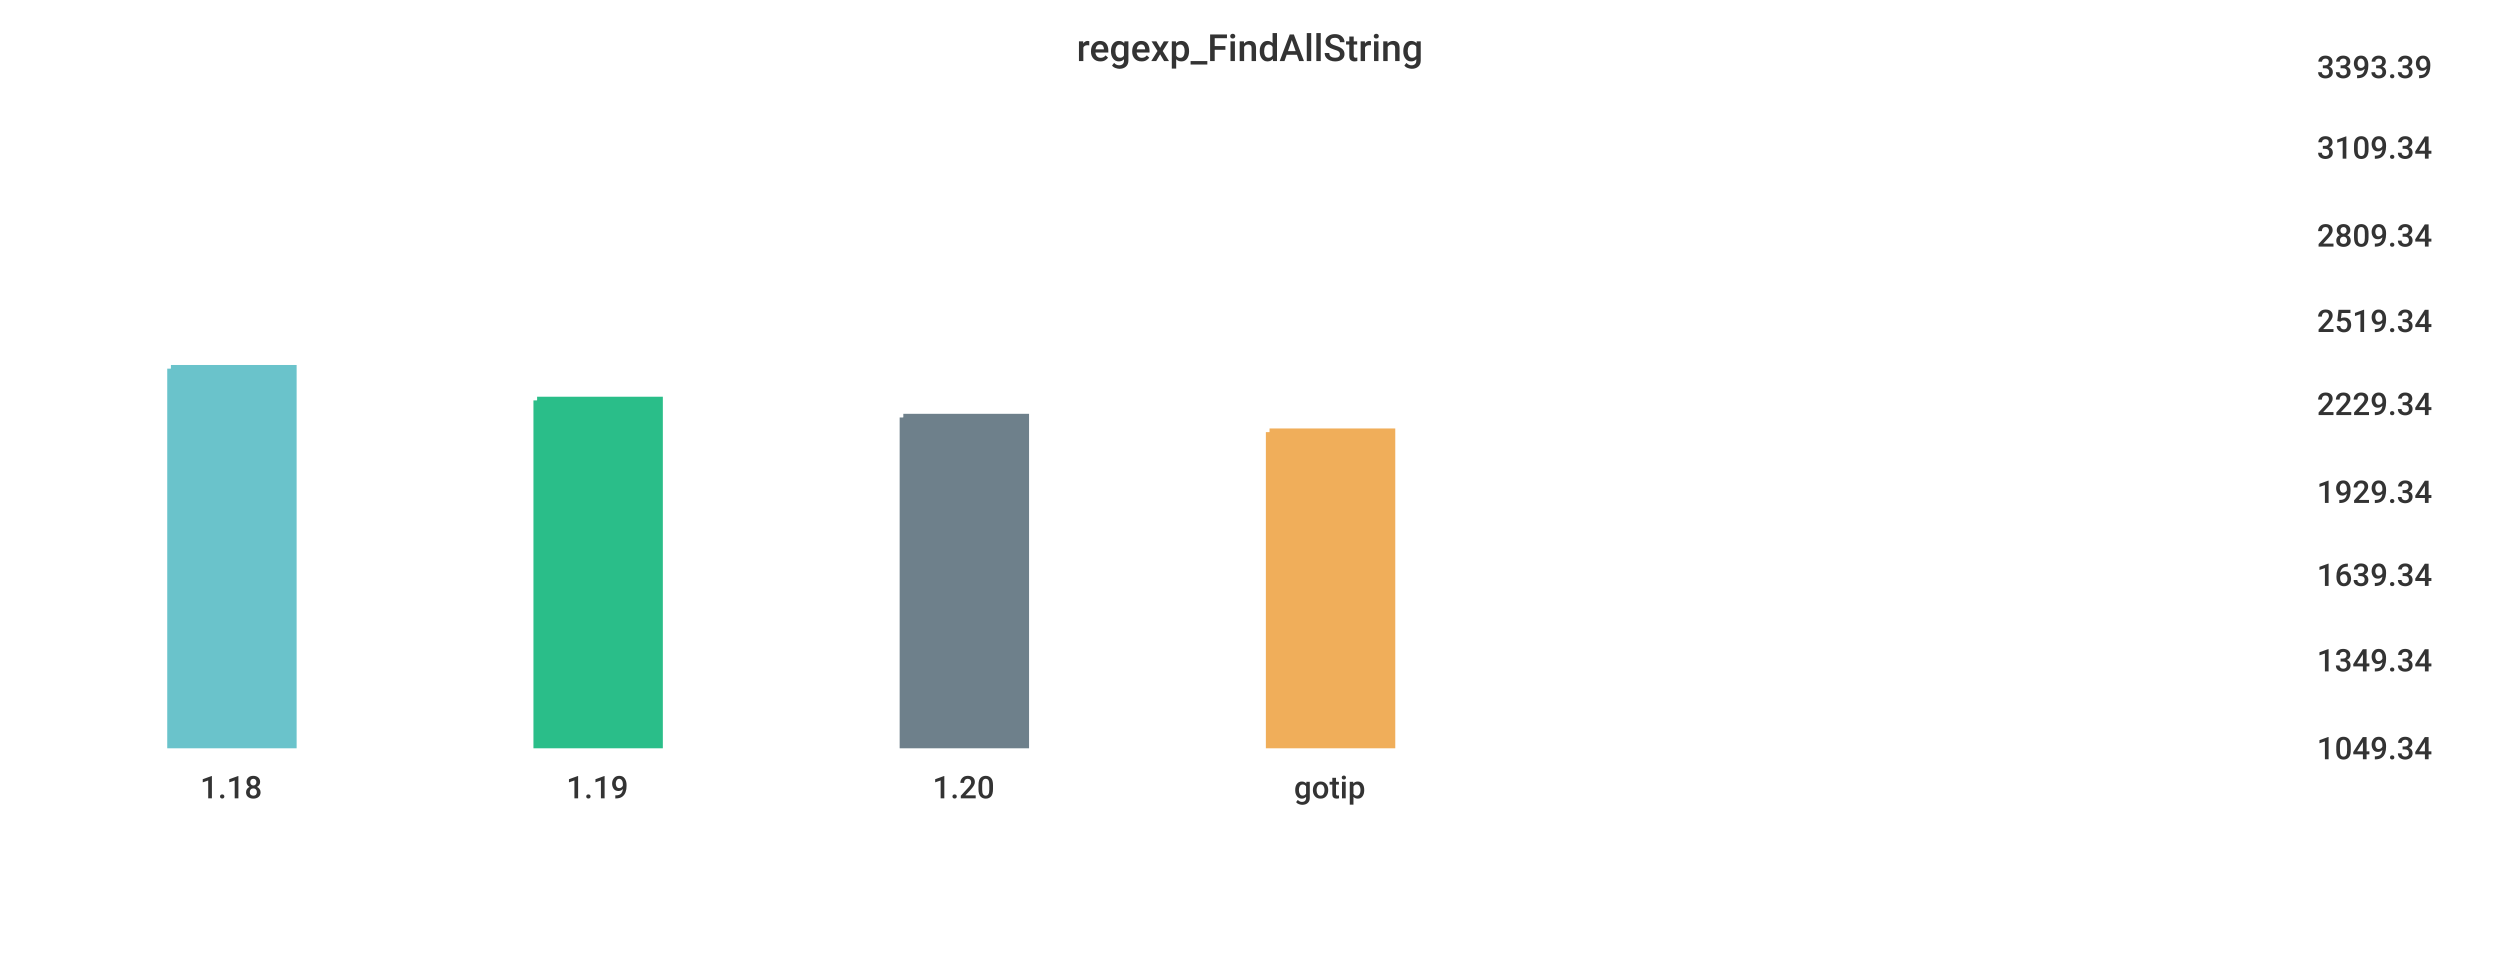
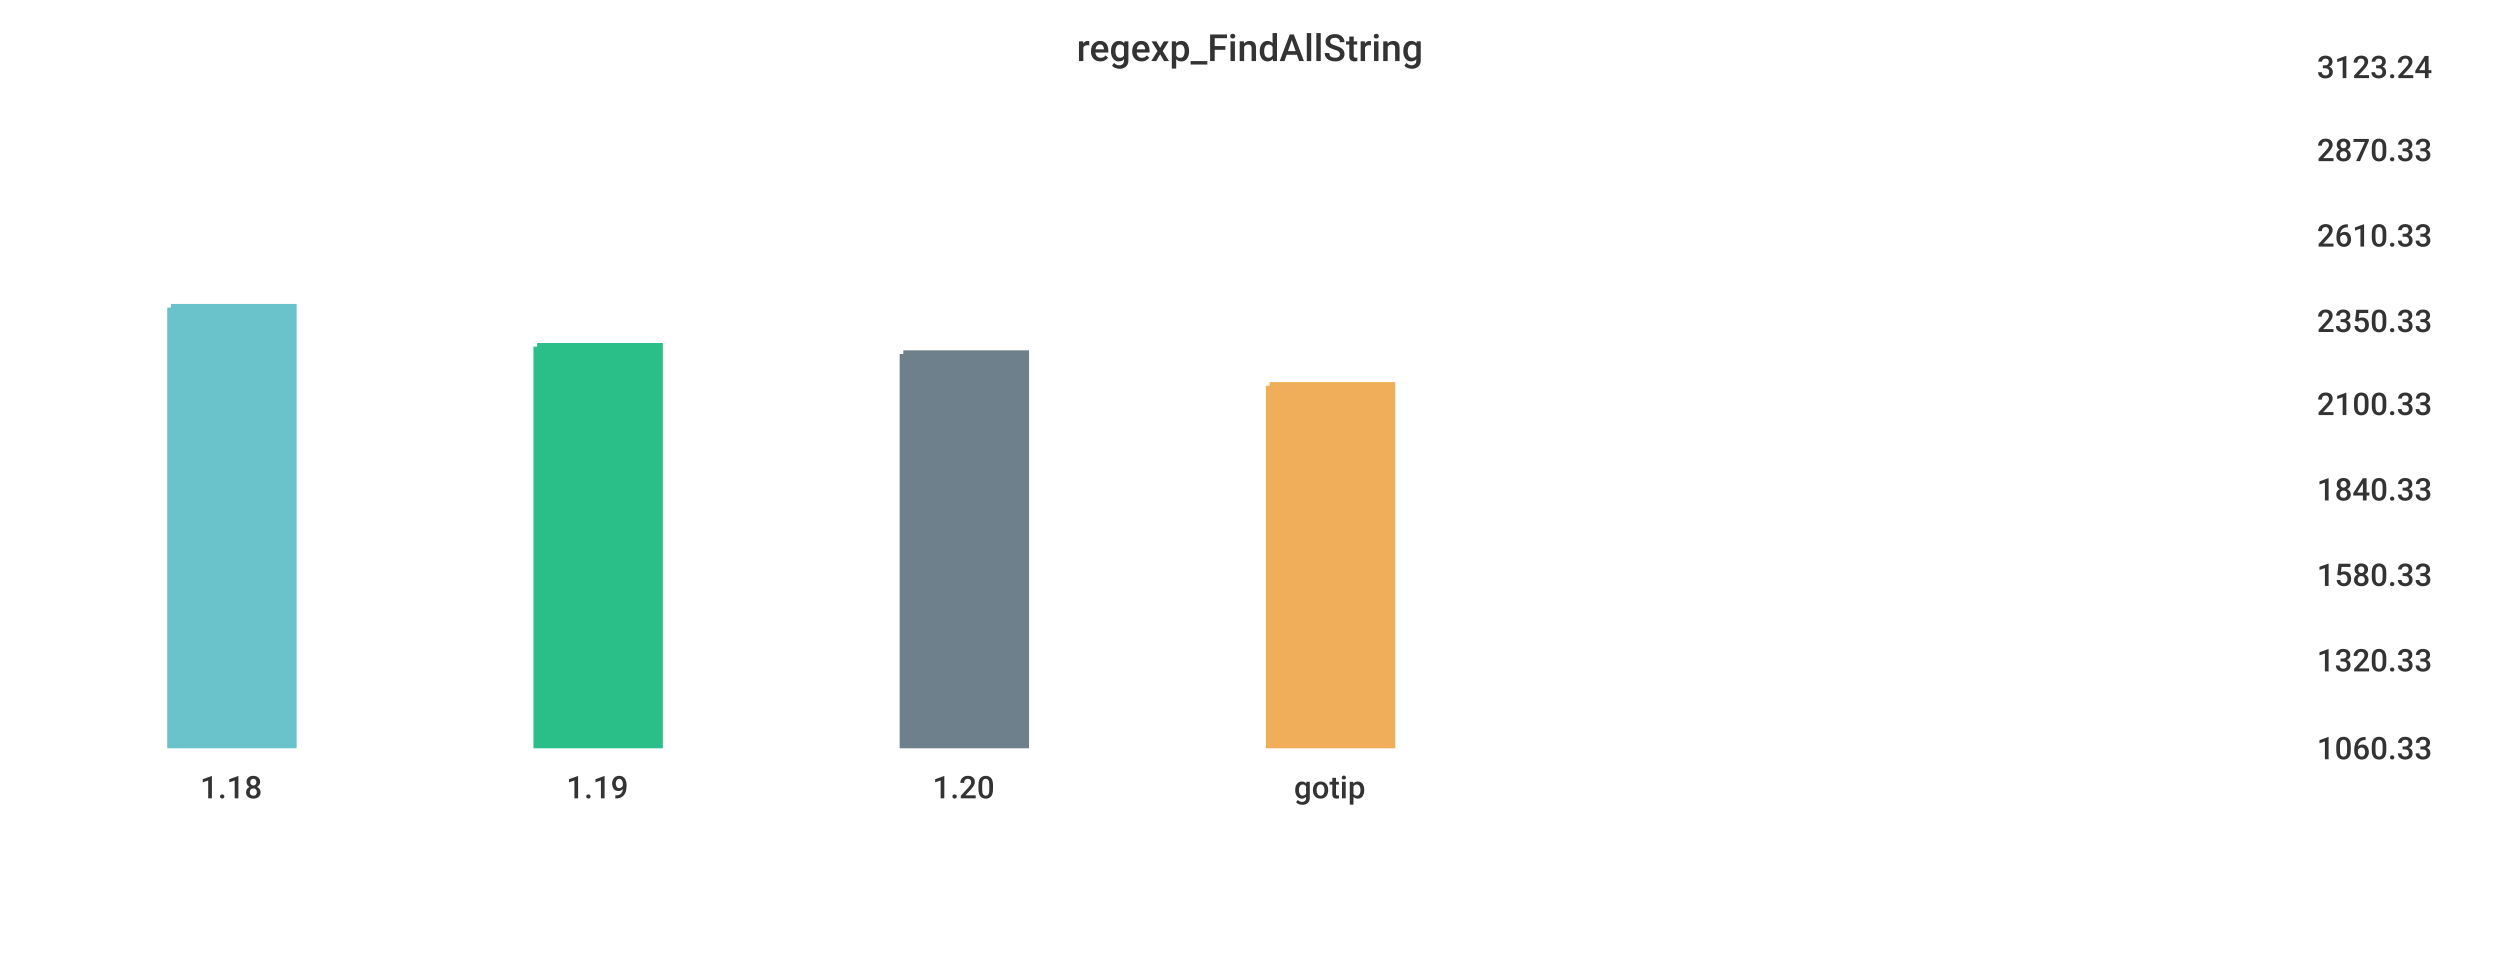
<svg xmlns="http://www.w3.org/2000/svg" width="1024" height="400">\n<path d="M 0 0 L 1024 0 L 1024 400 L 0 400 L 0 0" style="stroke-width:0;stroke:rgba(255,255,255,1.0);fill:rgba(255,255,255,1.0)" />
  <path d="M 20 26 L 934 26 L 934 305 L 20 305 L 20 26" style="stroke-width:0;stroke:rgba(255,255,255,1.0);fill:rgba(255,255,255,1.0)" />
-   <path d="M 70 151 L 120 151 L 120 305 L 70 305 L 70 151" style="stroke-width:3;stroke:rgba(106,195,203,1.0);fill:rgba(106,195,203,1.0)" />
-   <path d="M 220 164 L 270 164 L 270 305 L 220 305 L 220 164" style="stroke-width:3;stroke:rgba(42,190,137,1.0);fill:rgba(42,190,137,1.0)" />
-   <path d="M 370 171 L 420 171 L 420 305 L 370 305 L 370 171" style="stroke-width:3;stroke:rgba(110,128,139,1.0);fill:rgba(110,128,139,1.0)" />
-   <path d="M 520 177 L 570 177 L 570 305 L 520 305 L 520 177" style="stroke-width:3;stroke:rgba(240,174,90,1.0);fill:rgba(240,174,90,1.0)" />
+   <path d="M 70 126 L 120 126 L 120 305 L 70 305 L 70 126" style="stroke-width:3;stroke:rgba(106,195,203,1.0);fill:rgba(106,195,203,1.0)" />
+   <path d="M 220 142 L 270 142 L 270 305 L 220 305 L 220 142" style="stroke-width:3;stroke:rgba(42,190,137,1.0);fill:rgba(42,190,137,1.0)" />
+   <path d="M 370 145 L 420 145 L 420 305 L 370 305 L 370 145" style="stroke-width:3;stroke:rgba(110,128,139,1.0);fill:rgba(110,128,139,1.0)" />
+   <path d="M 520 158 L 570 158 L 570 305 L 520 305 L 520 158" style="stroke-width:3;stroke:rgba(240,174,90,1.0);fill:rgba(240,174,90,1.0)" />
  <path d="M 20 305 L 934 305" style="stroke-width:0;stroke:rgba(51,51,51,1.0);fill:none" />
  <path d="M 20 305 L 20 310" style="stroke-width:0;stroke:rgba(51,51,51,1.0);fill:none" />
  <text x="82" y="327" style="stroke-width:0;stroke:none;fill:rgba(51,51,51,1.0);font-size:12.8px;font-family:'Roboto Medium',sans-serif">1.18</text>
  <path d="M 170 305 L 170 310" style="stroke-width:0;stroke:rgba(51,51,51,1.0);fill:none" />
  <text x="232" y="327" style="stroke-width:0;stroke:none;fill:rgba(51,51,51,1.0);font-size:12.8px;font-family:'Roboto Medium',sans-serif">1.19</text>
  <path d="M 320 305 L 320 310" style="stroke-width:0;stroke:rgba(51,51,51,1.0);fill:none" />
  <text x="382" y="327" style="stroke-width:0;stroke:none;fill:rgba(51,51,51,1.0);font-size:12.8px;font-family:'Roboto Medium',sans-serif">1.20</text>
  <path d="M 470 305 L 470 310" style="stroke-width:0;stroke:rgba(51,51,51,1.0);fill:none" />
  <text x="530" y="327" style="stroke-width:0;stroke:none;fill:rgba(51,51,51,1.0);font-size:12.8px;font-family:'Roboto Medium',sans-serif">gotip</text>
  <path d="M 934 26 L 934 305" style="stroke-width:0;stroke:rgba(51,51,51,1.0);fill:none" />
  <path d="M 934 305 L 939 305" style="stroke-width:0;stroke:rgba(51,51,51,1.0);fill:none" />
  <path d="M 934 305 L 939 305" style="stroke-width:0;stroke:rgba(51,51,51,1.0);fill:none" />
-   <text x="949" y="311" style="stroke-width:0;stroke:none;fill:rgba(51,51,51,1.0);font-size:12.8px;font-family:'Roboto Medium',sans-serif">1049.34</text>
+   <text x="949" y="311" style="stroke-width:0;stroke:none;fill:rgba(51,51,51,1.0);font-size:12.8px;font-family:'Roboto Medium',sans-serif">1060.33</text>
  <path d="M 934 269 L 939 269" style="stroke-width:0;stroke:rgba(51,51,51,1.0);fill:none" />
-   <text x="949" y="275" style="stroke-width:0;stroke:none;fill:rgba(51,51,51,1.0);font-size:12.8px;font-family:'Roboto Medium',sans-serif">1349.34</text>
+   <text x="949" y="275" style="stroke-width:0;stroke:none;fill:rgba(51,51,51,1.0);font-size:12.8px;font-family:'Roboto Medium',sans-serif">1320.33</text>
  <path d="M 934 234 L 939 234" style="stroke-width:0;stroke:rgba(51,51,51,1.0);fill:none" />
-   <text x="949" y="240" style="stroke-width:0;stroke:none;fill:rgba(51,51,51,1.0);font-size:12.8px;font-family:'Roboto Medium',sans-serif">1639.34</text>
-   <path d="M 934 200 L 939 200" style="stroke-width:0;stroke:rgba(51,51,51,1.0);fill:none" />
-   <text x="949" y="206" style="stroke-width:0;stroke:none;fill:rgba(51,51,51,1.0);font-size:12.8px;font-family:'Roboto Medium',sans-serif">1929.34</text>
+   <text x="949" y="240" style="stroke-width:0;stroke:none;fill:rgba(51,51,51,1.0);font-size:12.8px;font-family:'Roboto Medium',sans-serif">1580.33</text>
+   <path d="M 934 199 L 939 199" style="stroke-width:0;stroke:rgba(51,51,51,1.0);fill:none" />
+   <text x="949" y="205" style="stroke-width:0;stroke:none;fill:rgba(51,51,51,1.0);font-size:12.8px;font-family:'Roboto Medium',sans-serif">1840.33</text>
  <path d="M 934 164 L 939 164" style="stroke-width:0;stroke:rgba(51,51,51,1.0);fill:none" />
-   <text x="949" y="170" style="stroke-width:0;stroke:none;fill:rgba(51,51,51,1.0);font-size:12.8px;font-family:'Roboto Medium',sans-serif">2229.34</text>
+   <text x="949" y="170" style="stroke-width:0;stroke:none;fill:rgba(51,51,51,1.0);font-size:12.8px;font-family:'Roboto Medium',sans-serif">2100.33</text>
  <path d="M 934 130 L 939 130" style="stroke-width:0;stroke:rgba(51,51,51,1.0);fill:none" />
-   <text x="949" y="136" style="stroke-width:0;stroke:none;fill:rgba(51,51,51,1.0);font-size:12.8px;font-family:'Roboto Medium',sans-serif">2519.34</text>
+   <text x="949" y="136" style="stroke-width:0;stroke:none;fill:rgba(51,51,51,1.0);font-size:12.8px;font-family:'Roboto Medium',sans-serif">2350.33</text>
  <path d="M 934 95 L 939 95" style="stroke-width:0;stroke:rgba(51,51,51,1.0);fill:none" />
-   <text x="949" y="101" style="stroke-width:0;stroke:none;fill:rgba(51,51,51,1.0);font-size:12.8px;font-family:'Roboto Medium',sans-serif">2809.34</text>
-   <path d="M 934 59 L 939 59" style="stroke-width:0;stroke:rgba(51,51,51,1.0);fill:none" />
-   <text x="949" y="65" style="stroke-width:0;stroke:none;fill:rgba(51,51,51,1.0);font-size:12.8px;font-family:'Roboto Medium',sans-serif">3109.34</text>
+   <text x="949" y="101" style="stroke-width:0;stroke:none;fill:rgba(51,51,51,1.0);font-size:12.8px;font-family:'Roboto Medium',sans-serif">2610.33</text>
+   <path d="M 934 60 L 939 60" style="stroke-width:0;stroke:rgba(51,51,51,1.0);fill:none" />
+   <text x="949" y="66" style="stroke-width:0;stroke:none;fill:rgba(51,51,51,1.0);font-size:12.8px;font-family:'Roboto Medium',sans-serif">2870.33</text>
  <path d="M 934 26 L 939 26" style="stroke-width:0;stroke:rgba(51,51,51,1.0);fill:none" />
-   <text x="949" y="32" style="stroke-width:0;stroke:none;fill:rgba(51,51,51,1.0);font-size:12.8px;font-family:'Roboto Medium',sans-serif">3393.39</text>
+   <text x="949" y="32" style="stroke-width:0;stroke:none;fill:rgba(51,51,51,1.0);font-size:12.8px;font-family:'Roboto Medium',sans-serif">3123.24</text>
  <text x="441" y="25" style="stroke-width:0;stroke:none;fill:rgba(51,51,51,1.0);font-size:15.3px;font-family:'Roboto Medium',sans-serif">regexp_FindAllString</text>
</svg>
